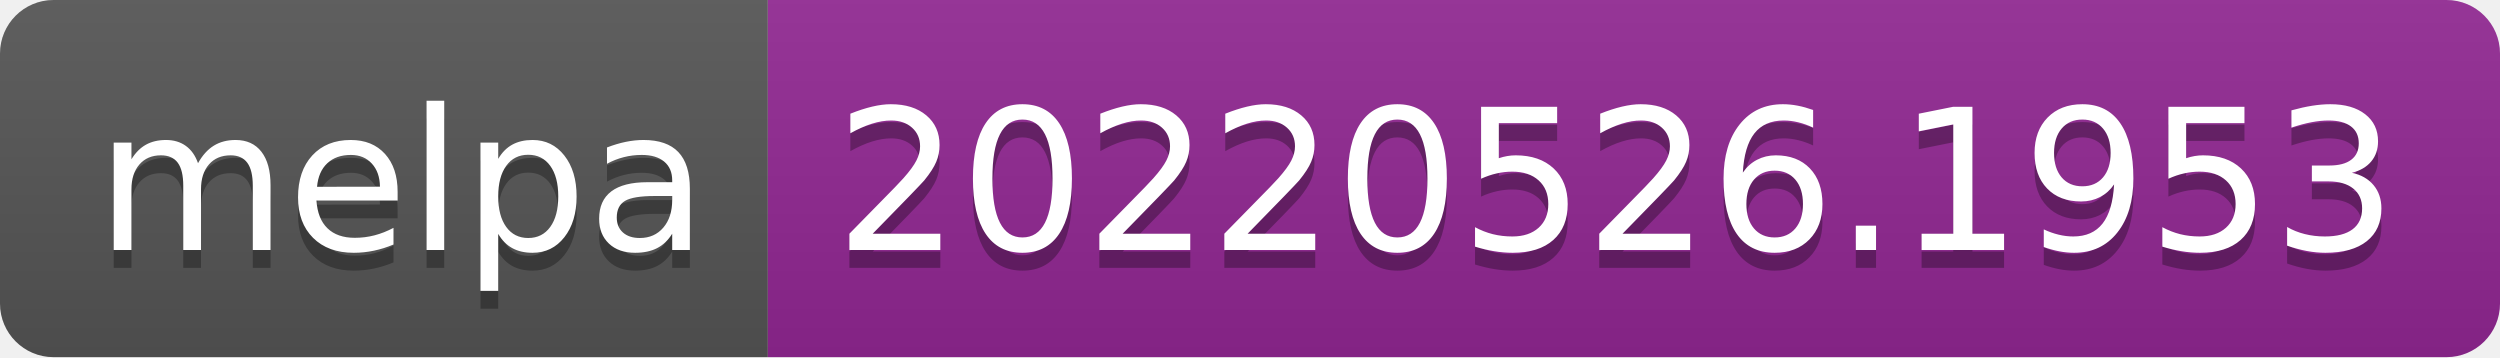
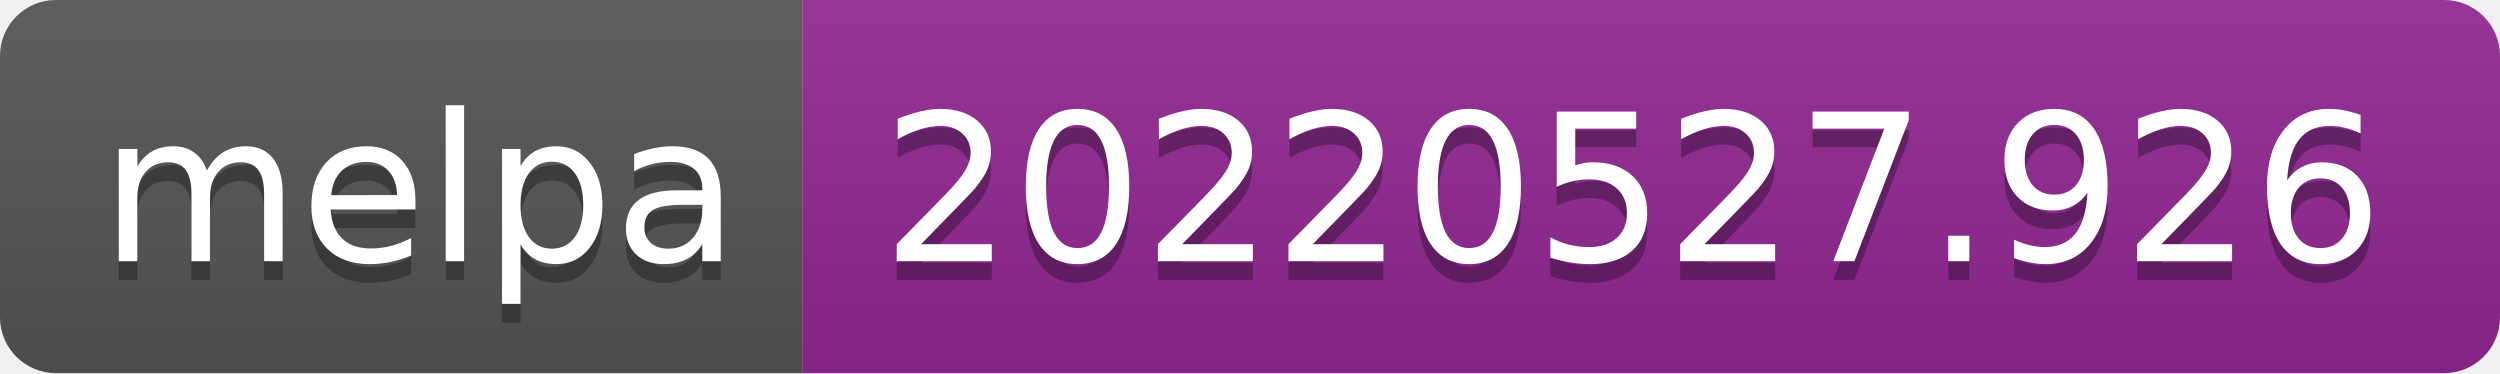
- <svg xmlns="http://www.w3.org/2000/svg" width="140" height="20" role="img" aria-label="melpa: 20220526.1953">
+ <svg xmlns="http://www.w3.org/2000/svg" width="134" height="20" role="img" aria-label="melpa: 20220527.926">
  <linearGradient id="s" x2="0" y2="100%">
    <stop offset="0" stop-color="#bbb" stop-opacity=".1" />
    <stop offset="1" stop-opacity=".1" />
  </linearGradient>
  <clipPath id="r">
-     <rect width="140" height="20" rx="3" fill="#fff" />
+     <rect width="134" height="20" rx="3" fill="#fff" />
  </clipPath>
  <g clip-path="url(#r)">
    <rect width="43" height="20" fill="#555" />
-     <rect x="43" width="97" height="20" fill="#922793" />
-     <rect width="140" height="20" fill="url(#s)" />
+     <rect x="43" width="91" height="20" fill="#922793" />
+     <rect width="134" height="20" fill="url(#s)" />
  </g>
  <g fill="#fff" text-anchor="middle" font-family="Verdana,Geneva,DejaVu Sans,sans-serif" text-rendering="geometricPrecision" font-size="110">
    <text aria-hidden="true" x="225" y="150" fill="#010101" fill-opacity=".3" transform="scale(.1)" textLength="330">melpa</text>
    <text x="225" y="140" transform="scale(.1)" fill="#fff" textLength="330">melpa</text>
-     <text aria-hidden="true" x="905" y="150" fill="#010101" fill-opacity=".3" transform="scale(.1)" textLength="870">20220526.1953</text>
-     <text x="905" y="140" transform="scale(.1)" fill="#fff" textLength="870">20220526.1953</text>
+     <text aria-hidden="true" x="875" y="150" fill="#010101" fill-opacity=".3" transform="scale(.1)" textLength="810">20220527.926</text>
+     <text x="875" y="140" transform="scale(.1)" fill="#fff" textLength="810">20220527.926</text>
  </g>
</svg>
